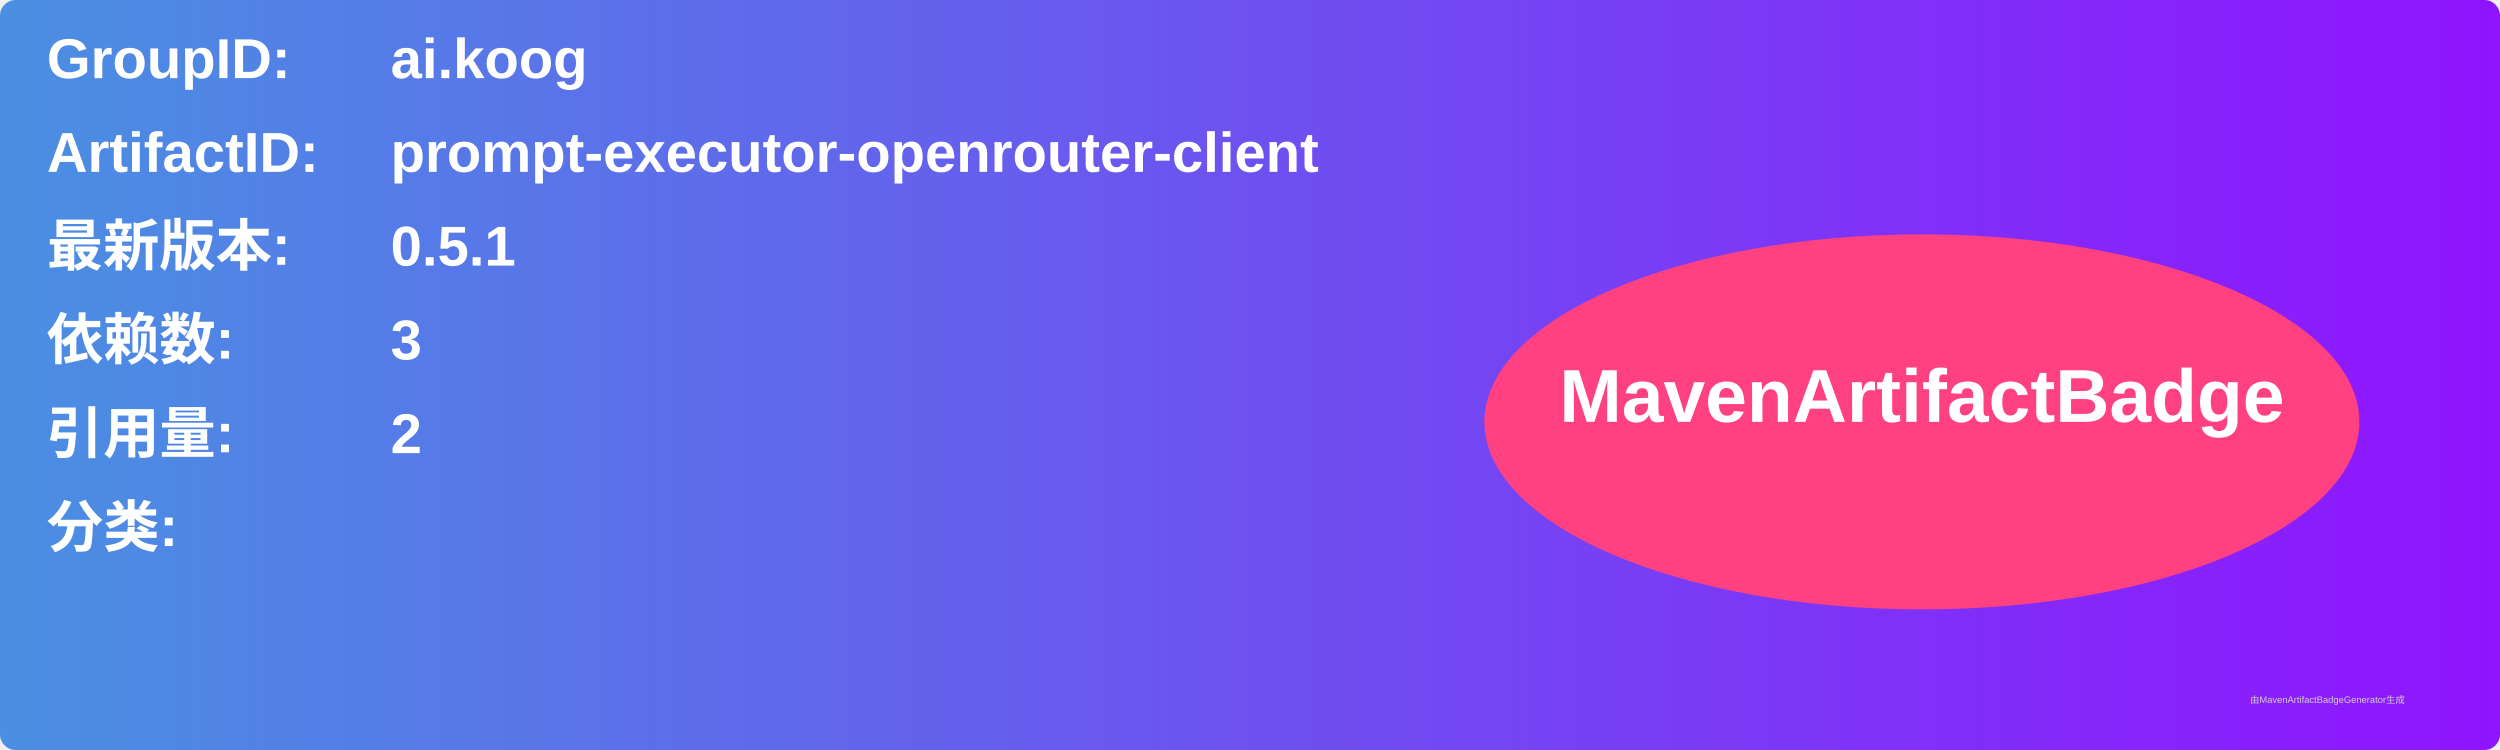
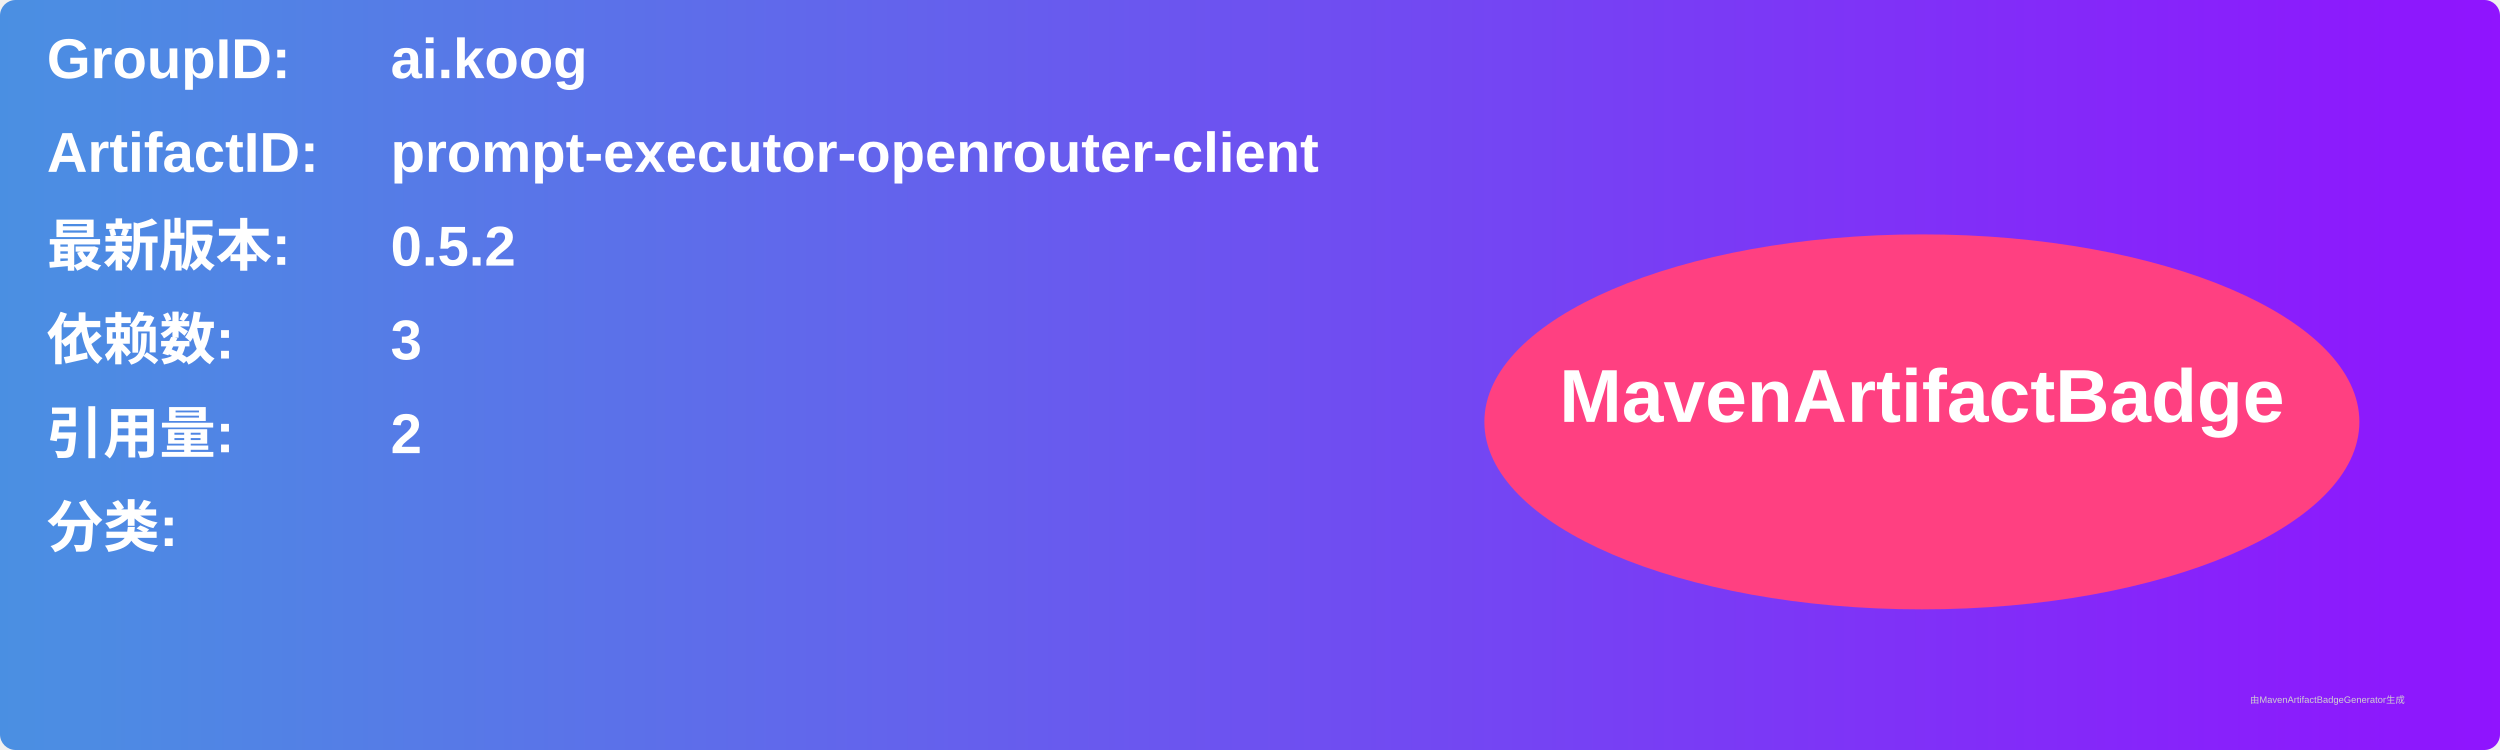
<svg xmlns="http://www.w3.org/2000/svg" width="800" height="240" viewBox="0 0 800 240">
  <linearGradient id="grad" x1="0%" y1="0%" x2="100%" y2="0%">
    <stop offset="0%" stop-color="#4a90e2" />
    <stop offset="100%" stop-color="#9013fe" />
  </linearGradient>
  <rect width="100%" height="100%" rx="5" ry="5" fill="url(#grad)" />
  <g transform="translate(15, 15)">
    <text x="0" y="10" font-family="Arial" font-size="18" fill="white" font-weight="bold" width="260">GroupID:</text>
    <text x="110" y="10" font-family="Arial" font-size="18" fill="white" font-weight="bold" width="460">ai.koog</text>
    <text x="0" y="40" font-family="Arial" font-size="18" fill="white" font-weight="bold" width="260">ArtifactID:</text>
    <text x="110" y="40" font-family="Arial" font-size="18" fill="white" font-weight="bold" width="460">prompt-executor-openrouter-client</text>
    <text x="0" y="70" font-family="Arial" font-size="18" fill="white" font-weight="bold">最新版本:</text>
    <text x="110" y="70" font-family="Arial" font-size="18" fill="white" font-weight="bold">
-       <tspan font-weight="bold">0.5.1</tspan>
+       <tspan font-weight="bold">0.5.2</tspan>
    </text>
    <text x="0" y="100" font-family="Arial" font-size="18" fill="white" font-weight="bold">依赖数: </text>
    <text x="110" y="100" font-family="Arial" font-size="18" fill="white">
      <tspan font-weight="bold">3</tspan>
    </text>
    <text x="0" y="130" font-family="Arial" font-size="18" fill="white" font-weight="bold">引用量: </text>
    <text x="110" y="130" font-family="Arial" font-size="18" fill="white">
      <tspan font-weight="bold">2</tspan>
    </text>
    <text x="0" y="160" font-family="Arial" font-size="18" fill="white" font-weight="bold">分类:</text>
    <text x="10" y="190" font-family="Arial" font-size="10" fill="white">
      <tspan font-weight="bold" />
    </text>
    <ellipse cx="600" cy="120" rx="140" ry="60" fill="#ff4081" />
    <text x="600" y="120" text-anchor="middle" font-family="Arial" font-size="24" fill="white" font-weight="bold">MavenArtifactBadge</text>
  </g>
  <text x="720" y="225" font-family="Arial" font-size="3" fill="#d0d0d0">由MavenArtifactBadgeGenerator生成</text>
</svg>
